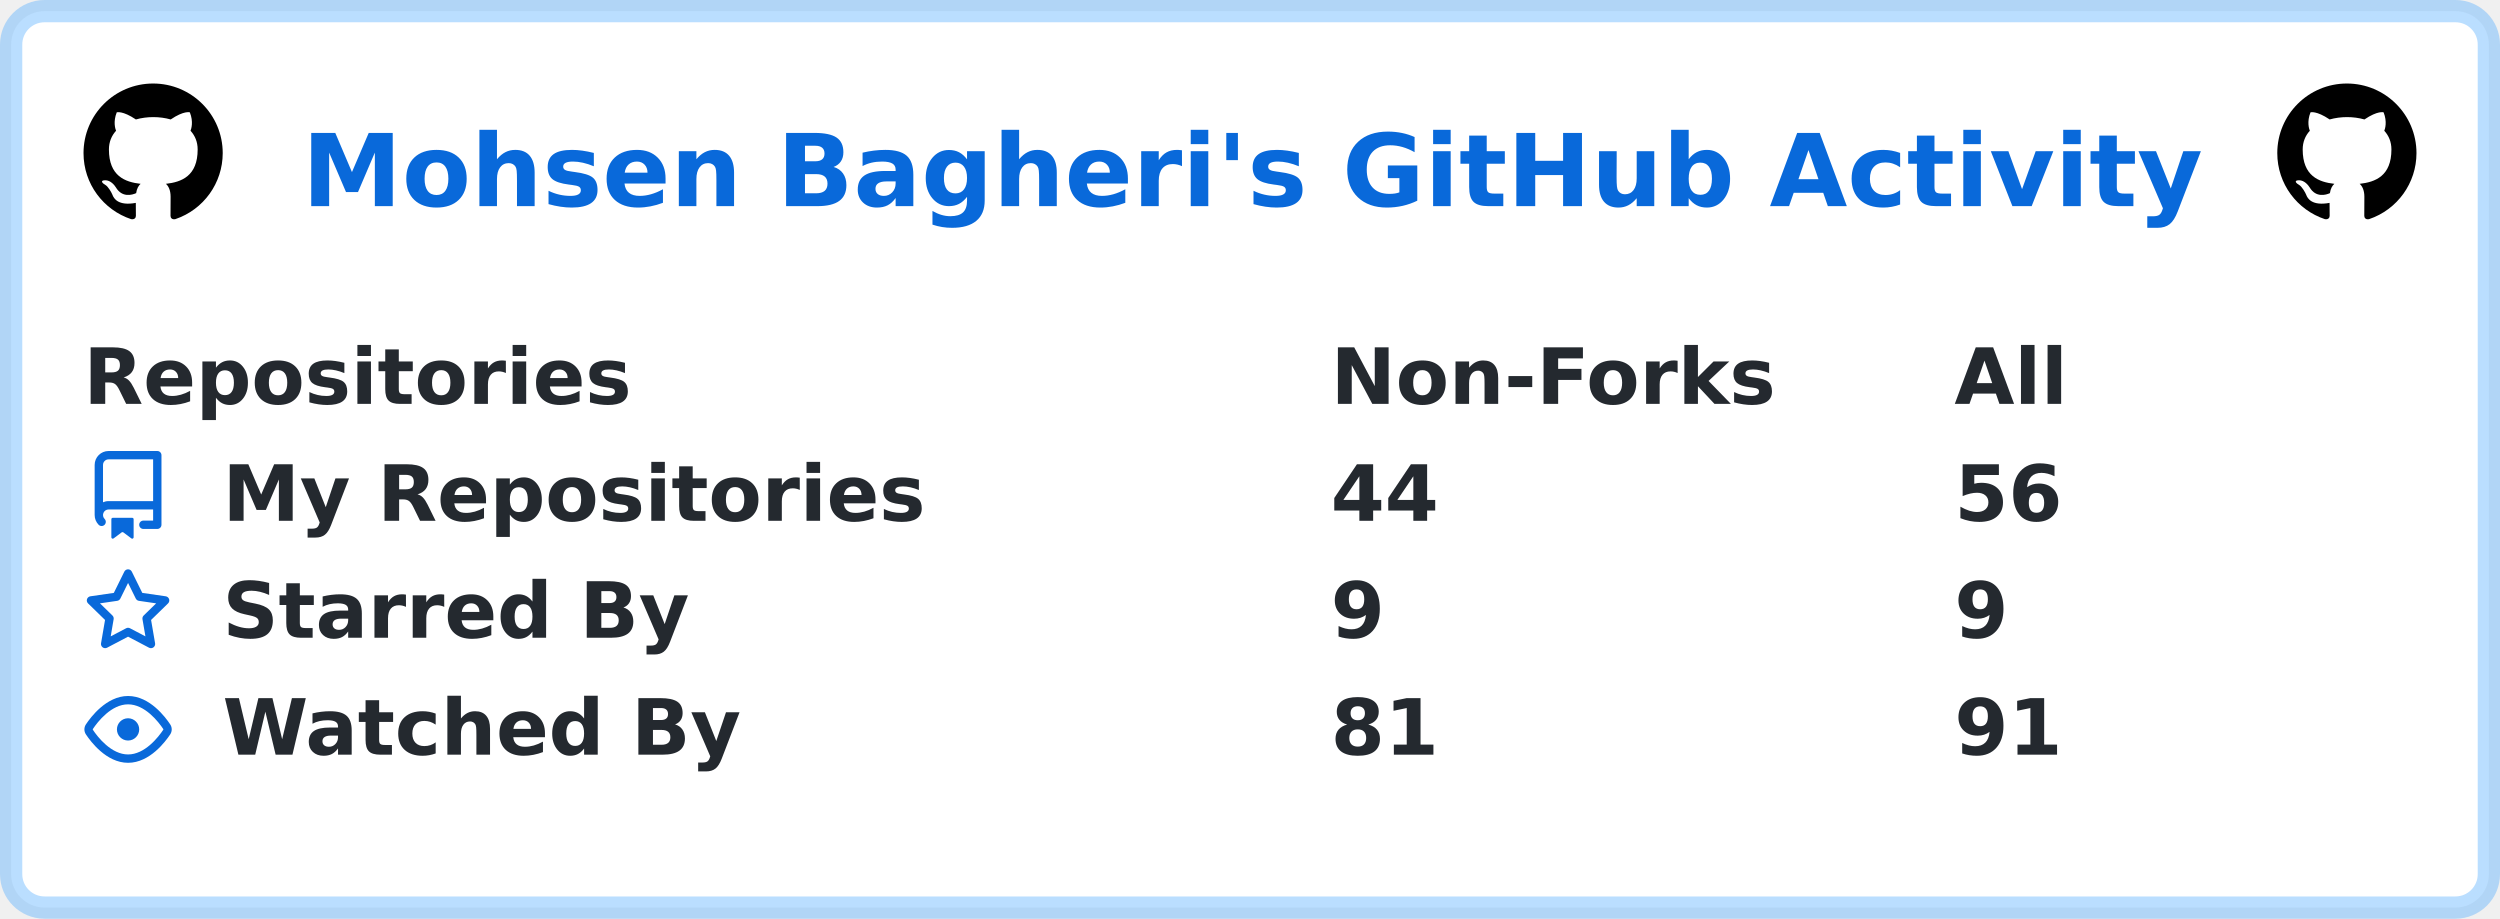
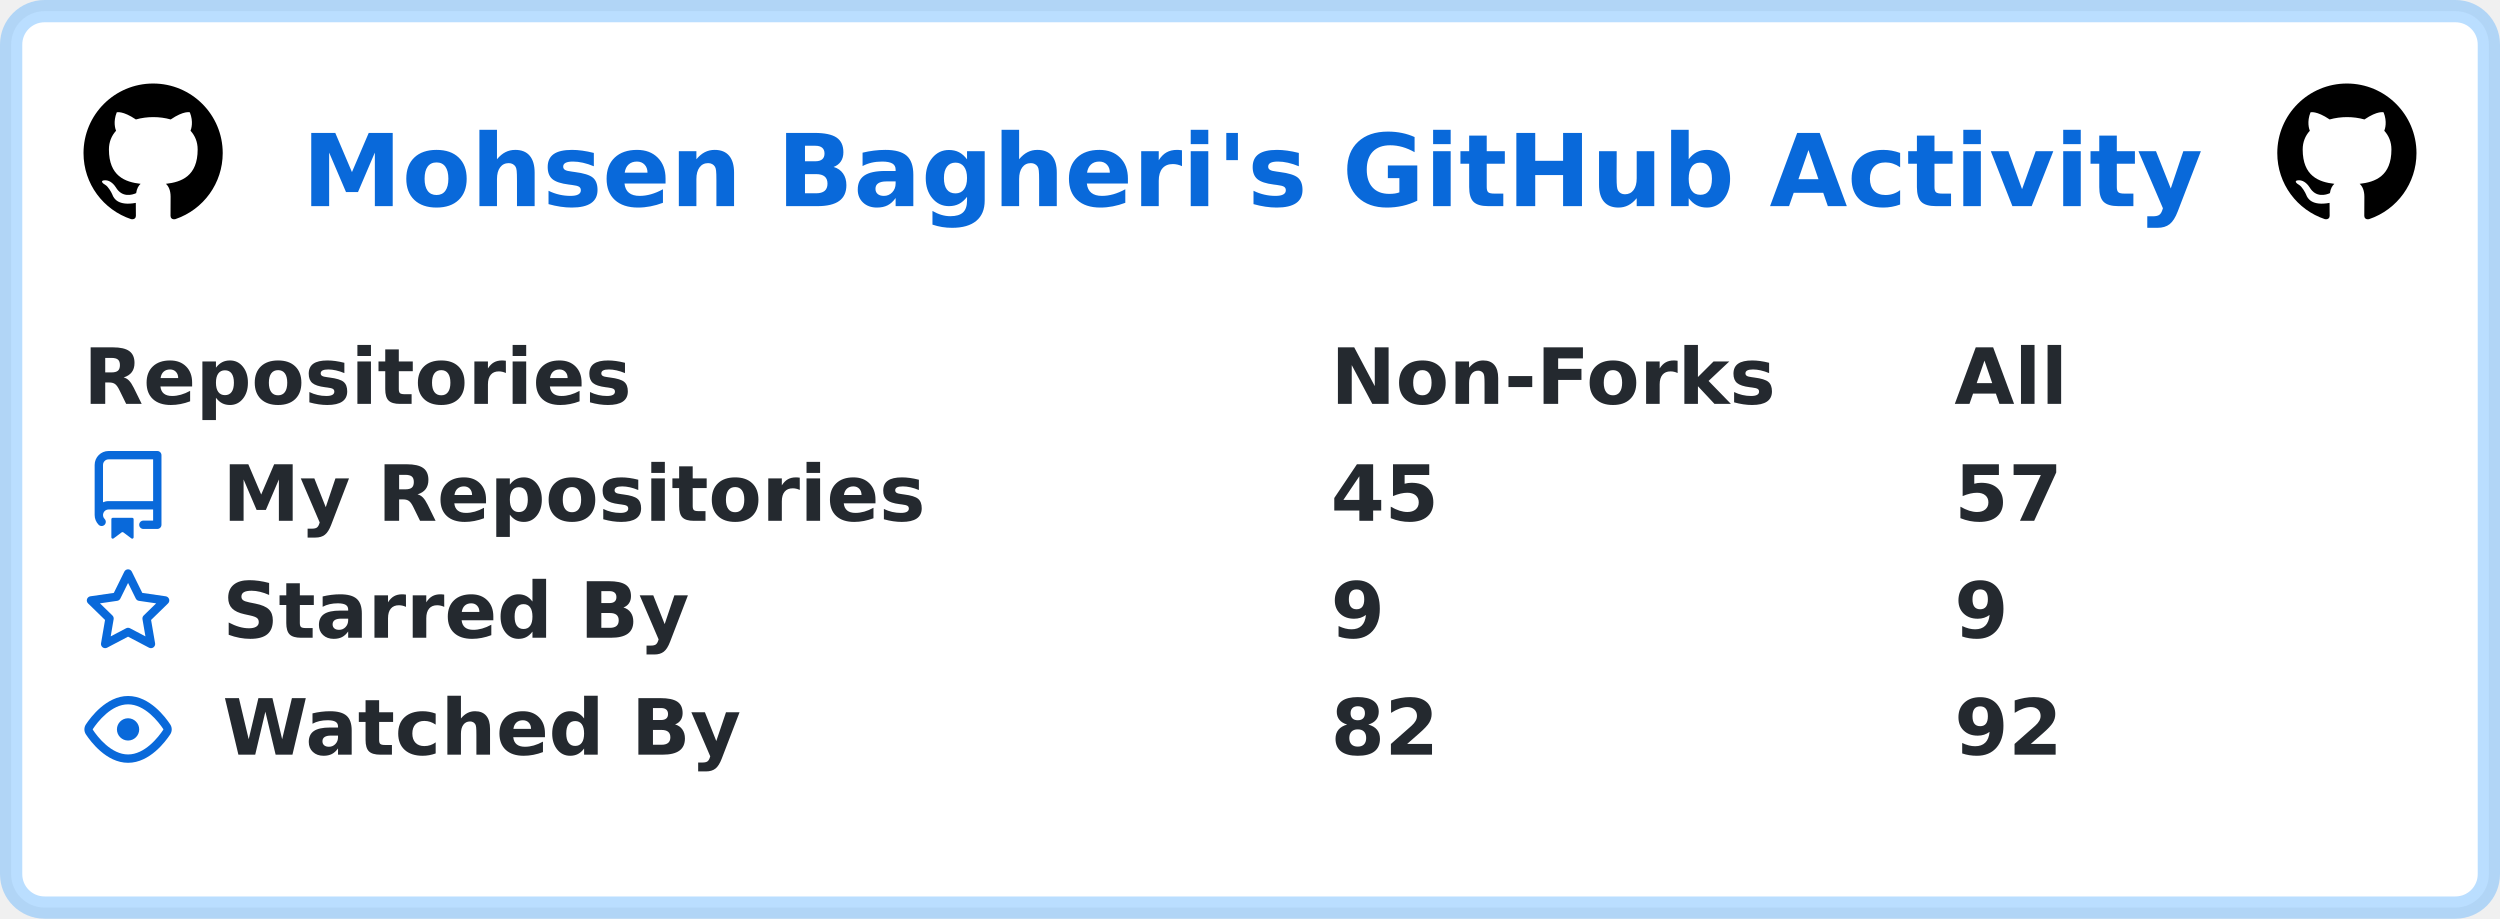
<svg xmlns="http://www.w3.org/2000/svg" width="449" height="165" viewBox="0 0 449 165" lang="en" xml:lang="en">
  <rect x="2" y="2" stroke-width="4" rx="6" width="445" height="161" stroke="rgba(84,174,255,0.4)" fill="#ffffff" />
  <g font-weight="600" font-size="110pt" font-family="Verdana,Geneva,DejaVu Sans,sans-serif" text-rendering="geometricPrecision">
    <text x="441" y="301" lengthAdjust="spacingAndGlyphs" textLength="2760" transform="scale(0.123)" fill="#0969da">Mohsen Bagheri's GitHub Activity</text>
    <svg x="15" y="15" width="25" height="25" viewBox="0 0 16 16">
      <path fill="#000000" fill-rule="evenodd" d="M8 0C3.58 0 0 3.58 0 8c0 3.54 2.29 6.53 5.47 7.59.4.07.55-.17.55-.38 0-.19-.01-.82-.01-1.49-2.01.37-2.53-.49-2.69-.94-.09-.23-.48-.94-.82-1.13-.28-.15-.68-.52-.01-.53.63-.01 1.08.58 1.23.82.72 1.21 1.87.87 2.33.66.07-.52.28-.87.51-1.07-1.78-.2-3.64-.89-3.64-3.95 0-.87.31-1.59.82-2.15-.08-.2-.36-1.02.08-2.12 0 0 .67-.21 2.2.82.64-.18 1.32-.27 2-.27.68 0 1.36.09 2 .27 1.53-1.04 2.2-.82 2.2-.82.44 1.1.16 1.92.08 2.12.51.56.82 1.27.82 2.15 0 3.07-1.87 3.75-3.65 3.95.29.25.54.73.54 1.48 0 1.07-.01 1.93-.01 2.2 0 .21.15.46.55.38A8.013 8.013 0 0016 8c0-4.42-3.58-8-8-8z" />
    </svg>
    <svg x="409" y="15" width="25" height="25" viewBox="0 0 16 16">
      <path fill="#000000" fill-rule="evenodd" d="M8 0C3.58 0 0 3.58 0 8c0 3.54 2.29 6.53 5.47 7.59.4.07.55-.17.55-.38 0-.19-.01-.82-.01-1.49-2.01.37-2.53-.49-2.69-.94-.09-.23-.48-.94-.82-1.13-.28-.15-.68-.52-.01-.53.63-.01 1.08.58 1.23.82.72 1.21 1.87.87 2.33.66.07-.52.28-.87.51-1.07-1.78-.2-3.64-.89-3.64-3.95 0-.87.31-1.59.82-2.15-.08-.2-.36-1.02.08-2.12 0 0 .67-.21 2.2.82.64-.18 1.32-.27 2-.27.68 0 1.36.09 2 .27 1.53-1.04 2.2-.82 2.2-.82.44 1.1.16 1.92.08 2.12.51.56.82 1.27.82 2.15 0 3.07-1.87 3.75-3.65 3.95.29.25.54.73.54 1.48 0 1.07-.01 1.93-.01 2.2 0 .21.15.46.55.38A8.013 8.013 0 0016 8c0-4.42-3.58-8-8-8z" />
    </svg>
    <g transform="translate(0, 60)" fill="#24292f">
      <g transform="translate(15, 0)">
        <g transform="scale(0.095)">
          <text x="0" y="132" textLength="1020" lengthAdjust="spacingAndGlyphs">Repositories</text>
          <text x="2358" y="132" textLength="832" lengthAdjust="spacingAndGlyphs">Non-Forks</text>
          <text x="3537" y="132" textLength="206" lengthAdjust="spacingAndGlyphs">All</text>
        </g>
      </g>
      <g transform="translate(15, 21)">
        <path fill="#0969da" fill-rule="evenodd" d="M2 2.5A2.5 2.5 0 014.5 0h8.75a.75.75 0 01.75.75v12.5a.75.75 0 01-.75.75h-2.5a.75.75 0 110-1.5h1.75v-2h-8a1 1 0 00-.714 1.7.75.75 0 01-1.072 1.05A2.495 2.495 0 012 11.5v-9zm10.5-1V9h-8c-.356 0-.694.074-1 .208V2.5a1 1 0 011-1h8zM5 12.25v3.25a.25.25 0 00.4.2l1.45-1.087a.25.25 0 01.3 0L8.6 15.7a.25.25 0 00.4-.2v-3.25a.25.25 0 00-.25-.25h-3.5a.25.25 0 00-.25.25z" />
        <g transform="scale(0.095)">
          <text lengthAdjust="spacingAndGlyphs" textLength="1312" x="263" y="132">My Repositories</text>
-           <text lengthAdjust="spacingAndGlyphs" textLength="210" x="2358" y="132">44</text>
-           <text lengthAdjust="spacingAndGlyphs" textLength="210" x="3537" y="132">56</text>
+           <text lengthAdjust="spacingAndGlyphs" textLength="210" x="2358" y="132">45</text>
+           <text lengthAdjust="spacingAndGlyphs" textLength="210" x="3537" y="132">57</text>
        </g>
      </g>
      <g transform="translate(15, 42)">
        <path fill="#0969da" fill-rule="evenodd" d="M8 .25a.75.75 0 01.673.418l1.882 3.815 4.21.612a.75.75 0 01.416 1.279l-3.046 2.97.719 4.192a.75.75 0 01-1.088.791L8 12.347l-3.766 1.98a.75.75 0 01-1.088-.79l.72-4.194L.818 6.374a.75.75 0 01.416-1.28l4.21-.611L7.327.668A.75.75 0 018 .25zm0 2.445L6.615 5.5a.75.75 0 01-.564.41l-3.097.45 2.24 2.184a.75.75 0 01.216.664l-.528 3.084 2.769-1.456a.75.75 0 01.698 0l2.77 1.456-.53-3.084a.75.75 0 01.216-.664l2.24-2.183-3.096-.45a.75.75 0 01-.564-.41L8 2.694v.001z" />
        <g transform="scale(0.095)">
          <text lengthAdjust="spacingAndGlyphs" textLength="874" x="263" y="132">Starred By</text>
          <text lengthAdjust="spacingAndGlyphs" textLength="105" x="2358" y="132">9</text>
          <text lengthAdjust="spacingAndGlyphs" textLength="105" x="3537" y="132">9</text>
        </g>
      </g>
      <g transform="translate(15, 63)">
        <path fill="#0969da" fill-rule="evenodd" d="M1.679 7.932c.412-.621 1.242-1.75 2.366-2.717C5.175 4.242 6.527 3.5 8 3.5c1.473 0 2.824.742 3.955 1.715 1.124.967 1.954 2.096 2.366 2.717a.119.119 0 010 .136c-.412.621-1.242 1.75-2.366 2.717C10.825 11.758 9.473 12.5 8 12.5c-1.473 0-2.824-.742-3.955-1.715C2.92 9.818 2.09 8.69 1.679 8.068a.119.119 0 010-.136zM8 2c-1.981 0-3.67.992-4.933 2.078C1.797 5.169.88 6.423.43 7.1a1.619 1.619 0 000 1.798c.45.678 1.367 1.932 2.637 3.024C4.329 13.008 6.019 14 8 14c1.981 0 3.67-.992 4.933-2.078 1.27-1.091 2.187-2.345 2.637-3.023a1.619 1.619 0 000-1.798c-.45-.678-1.367-1.932-2.637-3.023C11.671 2.992 9.981 2 8 2zm0 8a2 2 0 100-4 2 2 0 000 4z" />
        <g transform="scale(0.095)">
          <text lengthAdjust="spacingAndGlyphs" textLength="993" x="263" y="132">Watched By</text>
-           <text lengthAdjust="spacingAndGlyphs" textLength="210" x="2358" y="132">81</text>
-           <text lengthAdjust="spacingAndGlyphs" textLength="210" x="3537" y="132">91</text>
+           <text lengthAdjust="spacingAndGlyphs" textLength="210" x="2358" y="132">82</text>
+           <text lengthAdjust="spacingAndGlyphs" textLength="210" x="3537" y="132">92</text>
        </g>
      </g>
    </g>
  </g>
</svg>
